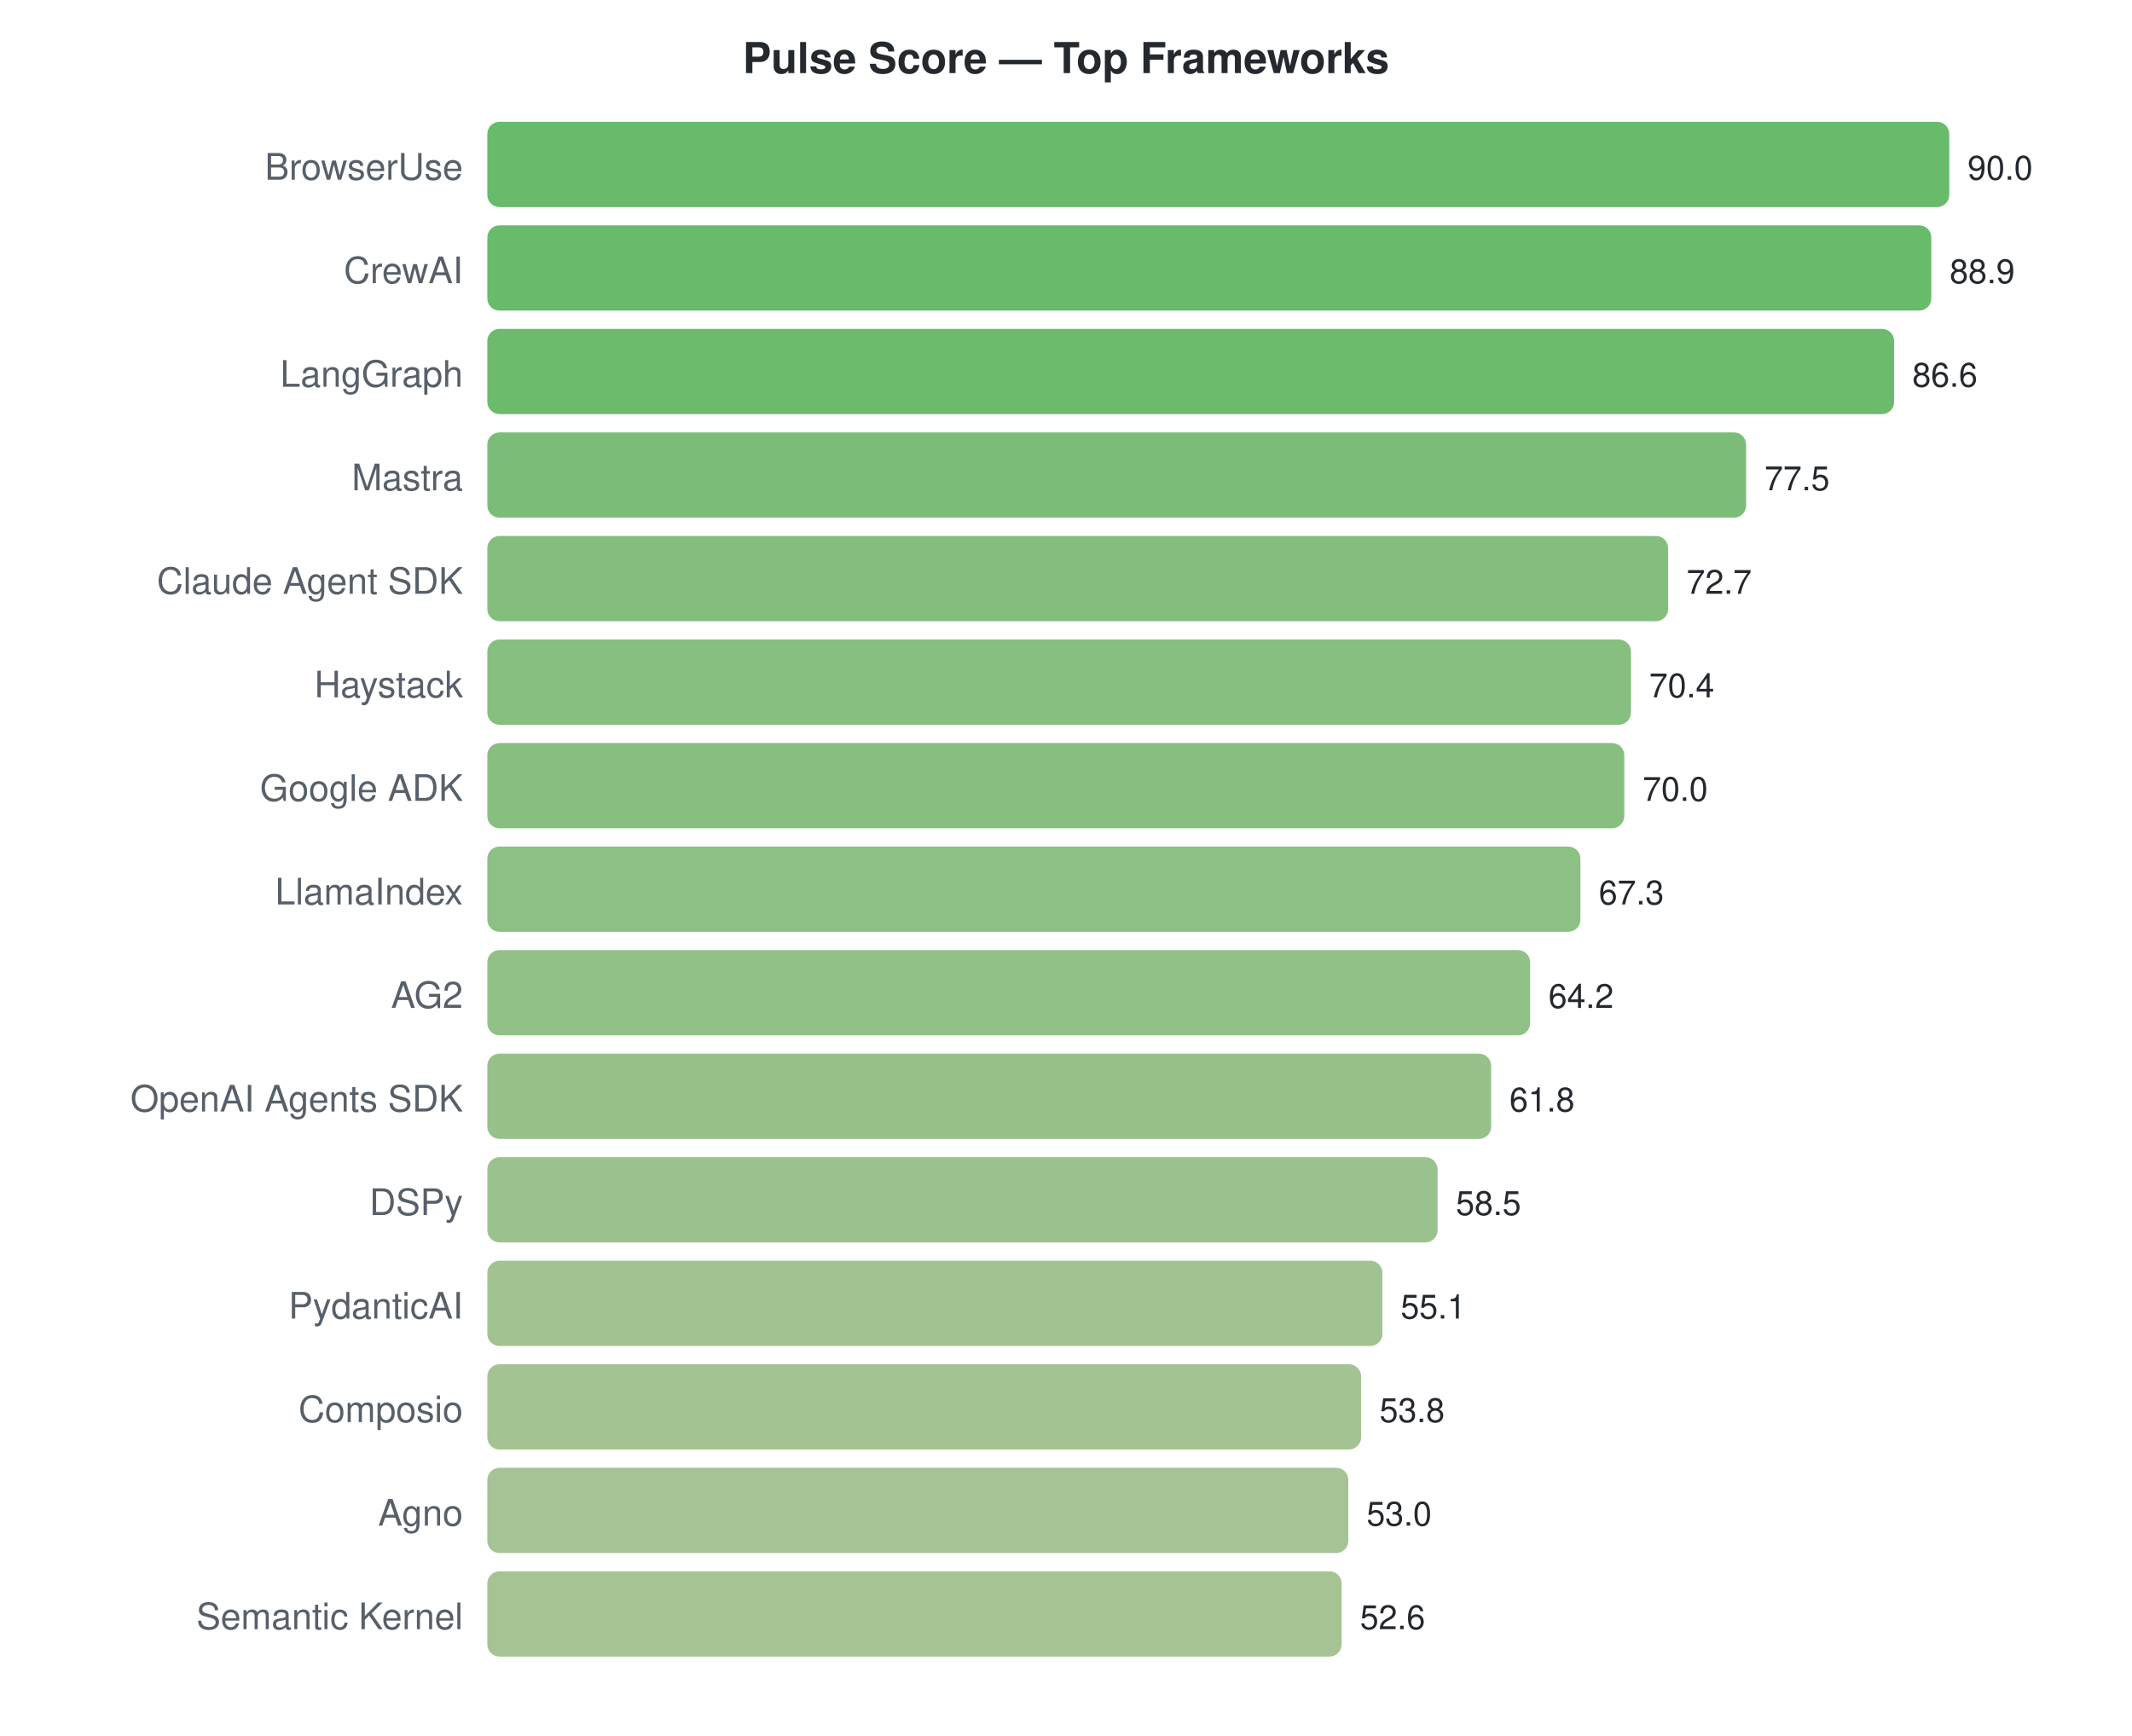
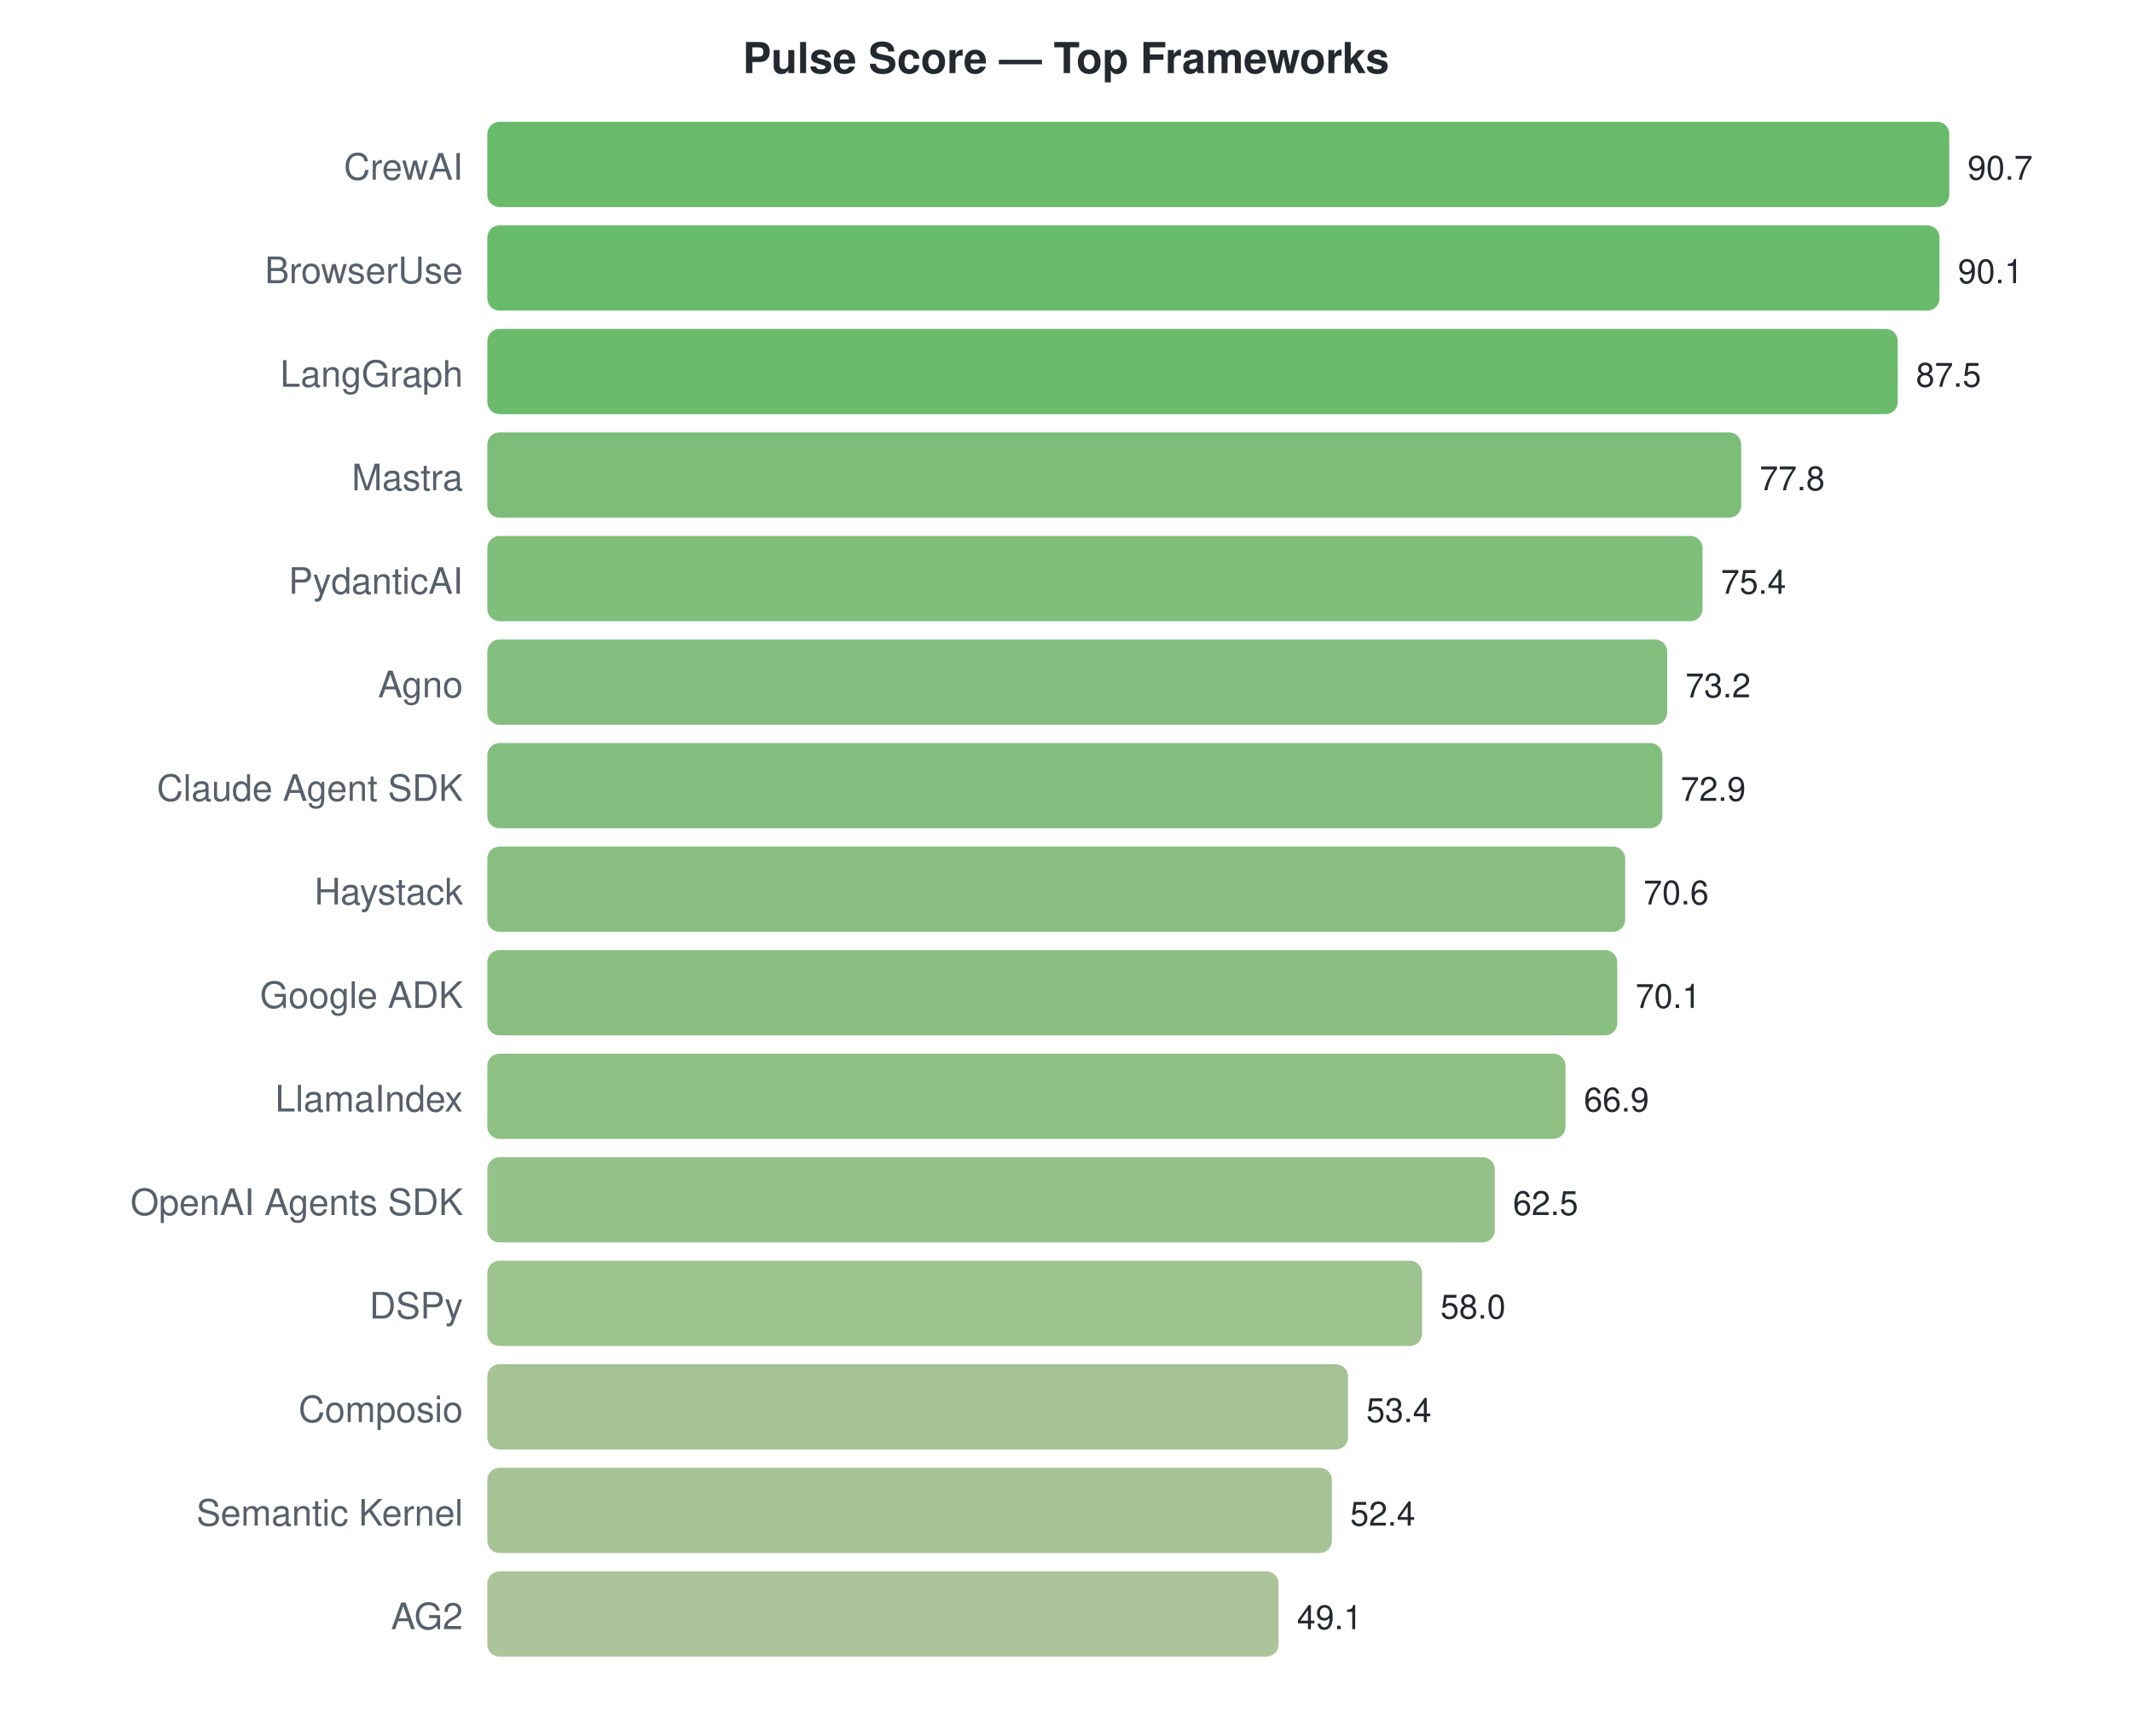
<svg xmlns="http://www.w3.org/2000/svg" width="700" height="570">
  <style>text { font-family: -apple-system, BlinkMacSystemFont, "Segoe UI", Helvetica, Arial, sans-serif; }</style>
  <text x="350" y="24" text-anchor="middle" font-size="14" font-weight="bold" fill="#24292f">Pulse Score — Top Frameworks</text>
-   <text x="152" y="59" text-anchor="end" font-size="12" fill="#57606a">BrowserUse</text>
+   <text x="152" y="59" text-anchor="end" font-size="12" fill="#57606a">CrewAI</text>
  <rect x="160" y="40" width="480.0" height="28" rx="4" fill="#4caf50" opacity="0.85" />
-   <text x="646.0" y="59" font-size="11" fill="#24292f">90.0</text>
-   <text x="152" y="93" text-anchor="end" font-size="12" fill="#57606a">CrewAI</text>
-   <rect x="160" y="74" width="474.1" height="28" rx="4" fill="#4eaf51" opacity="0.85" />
-   <text x="640.133" y="93" font-size="11" fill="#24292f">88.9</text>
+   <text x="646.0" y="59" font-size="11" fill="#24292f">90.7</text>
+   <text x="152" y="93" text-anchor="end" font-size="12" fill="#57606a">BrowserUse</text>
+   <rect x="160" y="74" width="476.8" height="28" rx="4" fill="#4daf50" opacity="0.85" />
+   <text x="642.825" y="93" font-size="11" fill="#24292f">90.1</text>
  <text x="152" y="127" text-anchor="end" font-size="12" fill="#57606a">LangGraph</text>
-   <rect x="160" y="108" width="461.9" height="28" rx="4" fill="#52af54" opacity="0.85" />
-   <text x="627.867" y="127" font-size="11" fill="#24292f">86.6</text>
+   <rect x="160" y="108" width="463.1" height="28" rx="4" fill="#52af54" opacity="0.85" />
+   <text x="629.065" y="127" font-size="11" fill="#24292f">87.5</text>
  <text x="152" y="161" text-anchor="end" font-size="12" fill="#57606a">Mastra</text>
-   <rect x="160" y="142" width="413.3" height="28" rx="4" fill="#64b260" opacity="0.85" />
-   <text x="579.333" y="161" font-size="11" fill="#24292f">77.5</text>
-   <text x="152" y="195" text-anchor="end" font-size="12" fill="#57606a">Claude Agent SDK</text>
-   <rect x="160" y="176" width="387.7" height="28" rx="4" fill="#6eb367" opacity="0.85" />
-   <text x="553.733" y="195" font-size="11" fill="#24292f">72.7</text>
-   <text x="152" y="229" text-anchor="end" font-size="12" fill="#57606a">Haystack</text>
-   <rect x="160" y="210" width="375.5" height="28" rx="4" fill="#72b46a" opacity="0.85" />
-   <text x="541.467" y="229" font-size="11" fill="#24292f">70.4</text>
-   <text x="152" y="263" text-anchor="end" font-size="12" fill="#57606a">Google ADK</text>
-   <rect x="160" y="244" width="373.3" height="28" rx="4" fill="#73b46a" opacity="0.85" />
-   <text x="539.333" y="263" font-size="11" fill="#24292f">70.0</text>
-   <text x="152" y="297" text-anchor="end" font-size="12" fill="#57606a">LlamaIndex</text>
-   <rect x="160" y="278" width="358.9" height="28" rx="4" fill="#79b56e" opacity="0.85" />
-   <text x="524.933" y="297" font-size="11" fill="#24292f">67.3</text>
-   <text x="152" y="331" text-anchor="end" font-size="12" fill="#57606a">AG2</text>
-   <rect x="160" y="312" width="342.4" height="28" rx="4" fill="#7fb672" opacity="0.85" />
-   <text x="508.4" y="331" font-size="11" fill="#24292f">64.2</text>
-   <text x="152" y="365" text-anchor="end" font-size="12" fill="#57606a">OpenAI Agents SDK</text>
-   <rect x="160" y="346" width="329.6" height="28" rx="4" fill="#84b675" opacity="0.85" />
-   <text x="495.6" y="365" font-size="11" fill="#24292f">61.8</text>
-   <text x="152" y="399" text-anchor="end" font-size="12" fill="#57606a">DSPy</text>
-   <rect x="160" y="380" width="312.0" height="28" rx="4" fill="#8ab77a" opacity="0.85" />
-   <text x="478.0" y="399" font-size="11" fill="#24292f">58.5</text>
-   <text x="152" y="433" text-anchor="end" font-size="12" fill="#57606a">PydanticAI</text>
-   <rect x="160" y="414" width="293.9" height="28" rx="4" fill="#91b87e" opacity="0.85" />
-   <text x="459.867" y="433" font-size="11" fill="#24292f">55.1</text>
+   <rect x="160" y="142" width="411.7" height="28" rx="4" fill="#65b261" opacity="0.85" />
+   <text x="577.731" y="161" font-size="11" fill="#24292f">77.8</text>
+   <text x="152" y="195" text-anchor="end" font-size="12" fill="#57606a">PydanticAI</text>
+   <rect x="160" y="176" width="399.0" height="28" rx="4" fill="#6ab364" opacity="0.85" />
+   <text x="565.03" y="195" font-size="11" fill="#24292f">75.4</text>
+   <text x="152" y="229" text-anchor="end" font-size="12" fill="#57606a">Agno</text>
+   <rect x="160" y="210" width="387.4" height="28" rx="4" fill="#6eb367" opacity="0.85" />
+   <text x="553.387" y="229" font-size="11" fill="#24292f">73.2</text>
+   <text x="152" y="263" text-anchor="end" font-size="12" fill="#57606a">Claude Agent SDK</text>
+   <rect x="160" y="244" width="385.8" height="28" rx="4" fill="#6fb367" opacity="0.85" />
+   <text x="551.799" y="263" font-size="11" fill="#24292f">72.9</text>
+   <text x="152" y="297" text-anchor="end" font-size="12" fill="#57606a">Haystack</text>
+   <rect x="160" y="278" width="373.6" height="28" rx="4" fill="#73b46a" opacity="0.85" />
+   <text x="539.627" y="297" font-size="11" fill="#24292f">70.6</text>
+   <text x="152" y="331" text-anchor="end" font-size="12" fill="#57606a">Google ADK</text>
+   <rect x="160" y="312" width="371.0" height="28" rx="4" fill="#74b46b" opacity="0.85" />
+   <text x="536.981" y="331" font-size="11" fill="#24292f">70.1</text>
+   <text x="152" y="365" text-anchor="end" font-size="12" fill="#57606a">LlamaIndex</text>
+   <rect x="160" y="346" width="354.0" height="28" rx="4" fill="#7ab56f" opacity="0.85" />
+   <text x="520.046" y="365" font-size="11" fill="#24292f">66.9</text>
+   <text x="152" y="399" text-anchor="end" font-size="12" fill="#57606a">OpenAI Agents SDK</text>
+   <rect x="160" y="380" width="330.8" height="28" rx="4" fill="#83b675" opacity="0.85" />
+   <text x="496.761" y="399" font-size="11" fill="#24292f">62.5</text>
+   <text x="152" y="433" text-anchor="end" font-size="12" fill="#57606a">DSPy</text>
+   <rect x="160" y="414" width="306.9" height="28" rx="4" fill="#8cb87b" opacity="0.85" />
+   <text x="472.946" y="433" font-size="11" fill="#24292f">58.0</text>
  <text x="152" y="467" text-anchor="end" font-size="12" fill="#57606a">Composio</text>
-   <rect x="160" y="448" width="286.9" height="28" rx="4" fill="#93b980" opacity="0.85" />
-   <text x="452.933" y="467" font-size="11" fill="#24292f">53.8</text>
-   <text x="152" y="501" text-anchor="end" font-size="12" fill="#57606a">Agno</text>
-   <rect x="160" y="482" width="282.7" height="28" rx="4" fill="#95b981" opacity="0.85" />
-   <text x="448.667" y="501" font-size="11" fill="#24292f">53.0</text>
-   <text x="152" y="535" text-anchor="end" font-size="12" fill="#57606a">Semantic Kernel</text>
-   <rect x="160" y="516" width="280.5" height="28" rx="4" fill="#96b981" opacity="0.85" />
-   <text x="446.533" y="535" font-size="11" fill="#24292f">52.6</text>
+   <rect x="160" y="448" width="282.6" height="28" rx="4" fill="#95b981" opacity="0.85" />
+   <text x="448.602" y="467" font-size="11" fill="#24292f">53.4</text>
+   <text x="152" y="501" text-anchor="end" font-size="12" fill="#57606a">Semantic Kernel</text>
+   <rect x="160" y="482" width="277.3" height="28" rx="4" fill="#97b982" opacity="0.85" />
+   <text x="443.31" y="501" font-size="11" fill="#24292f">52.4</text>
+   <text x="152" y="535" text-anchor="end" font-size="12" fill="#57606a">AG2</text>
+   <rect x="160" y="516" width="259.8" height="28" rx="4" fill="#9eba87" opacity="0.85" />
+   <text x="425.846" y="535" font-size="11" fill="#24292f">49.1</text>
</svg>
